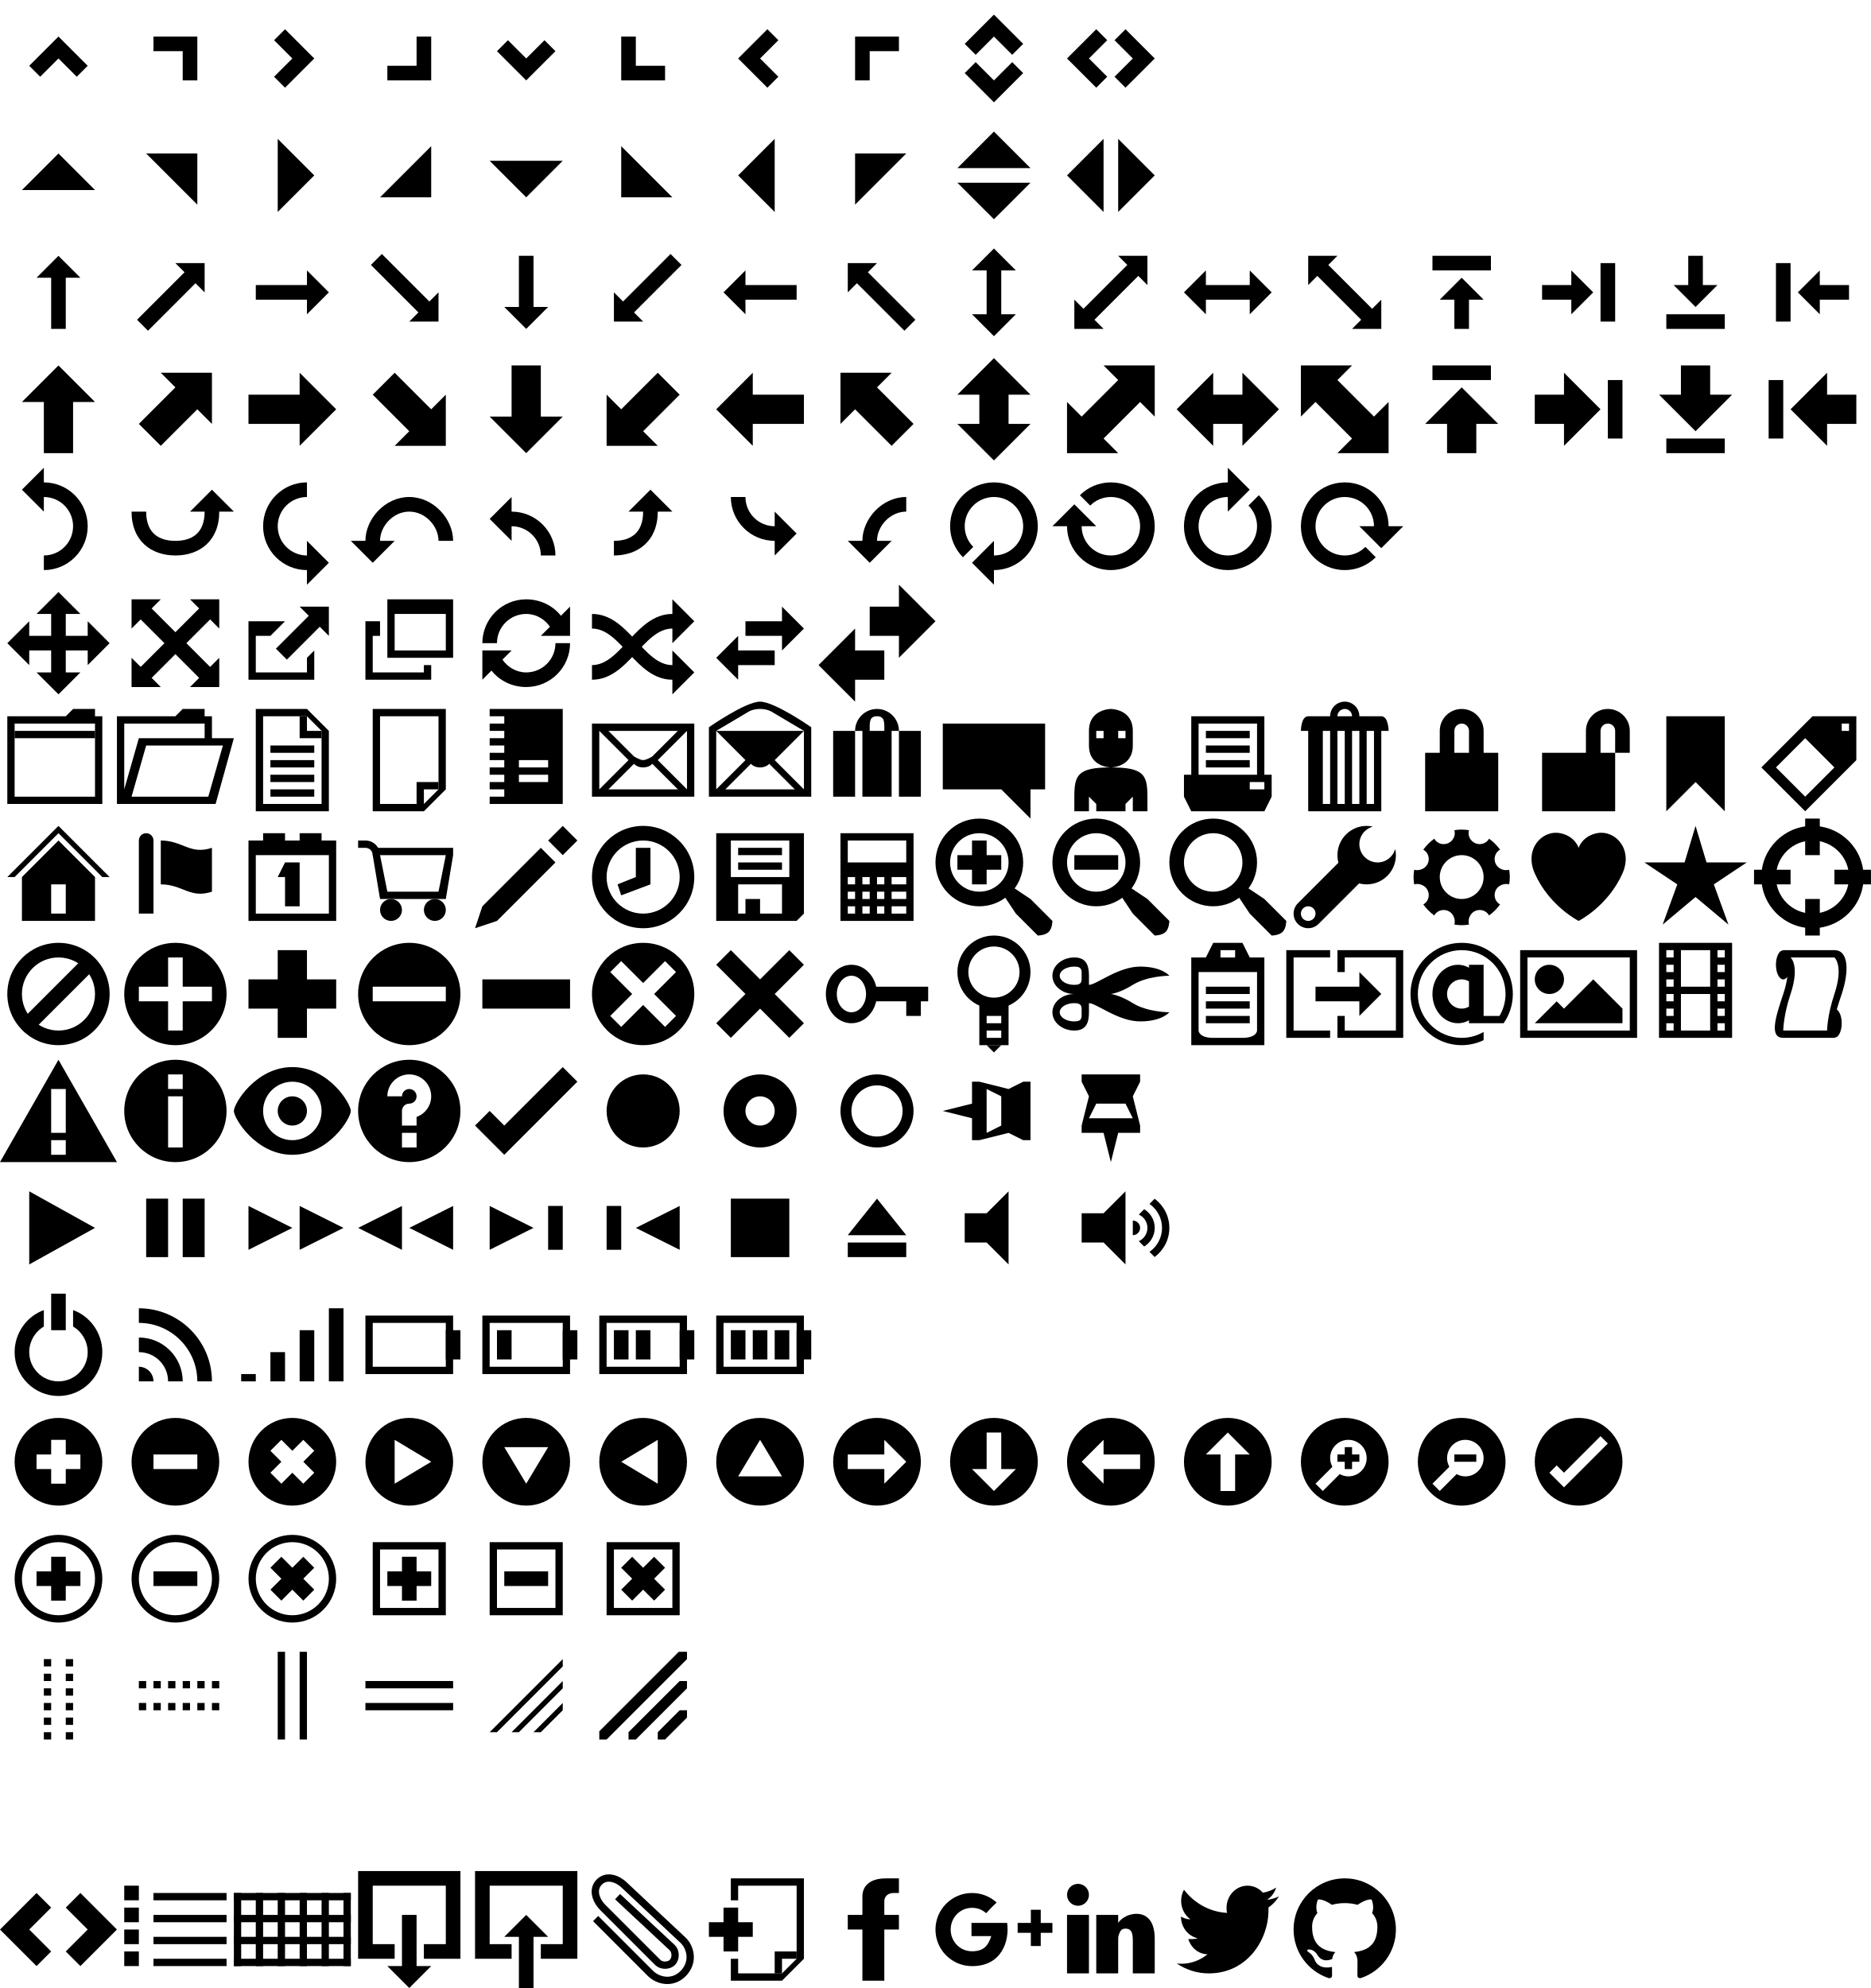
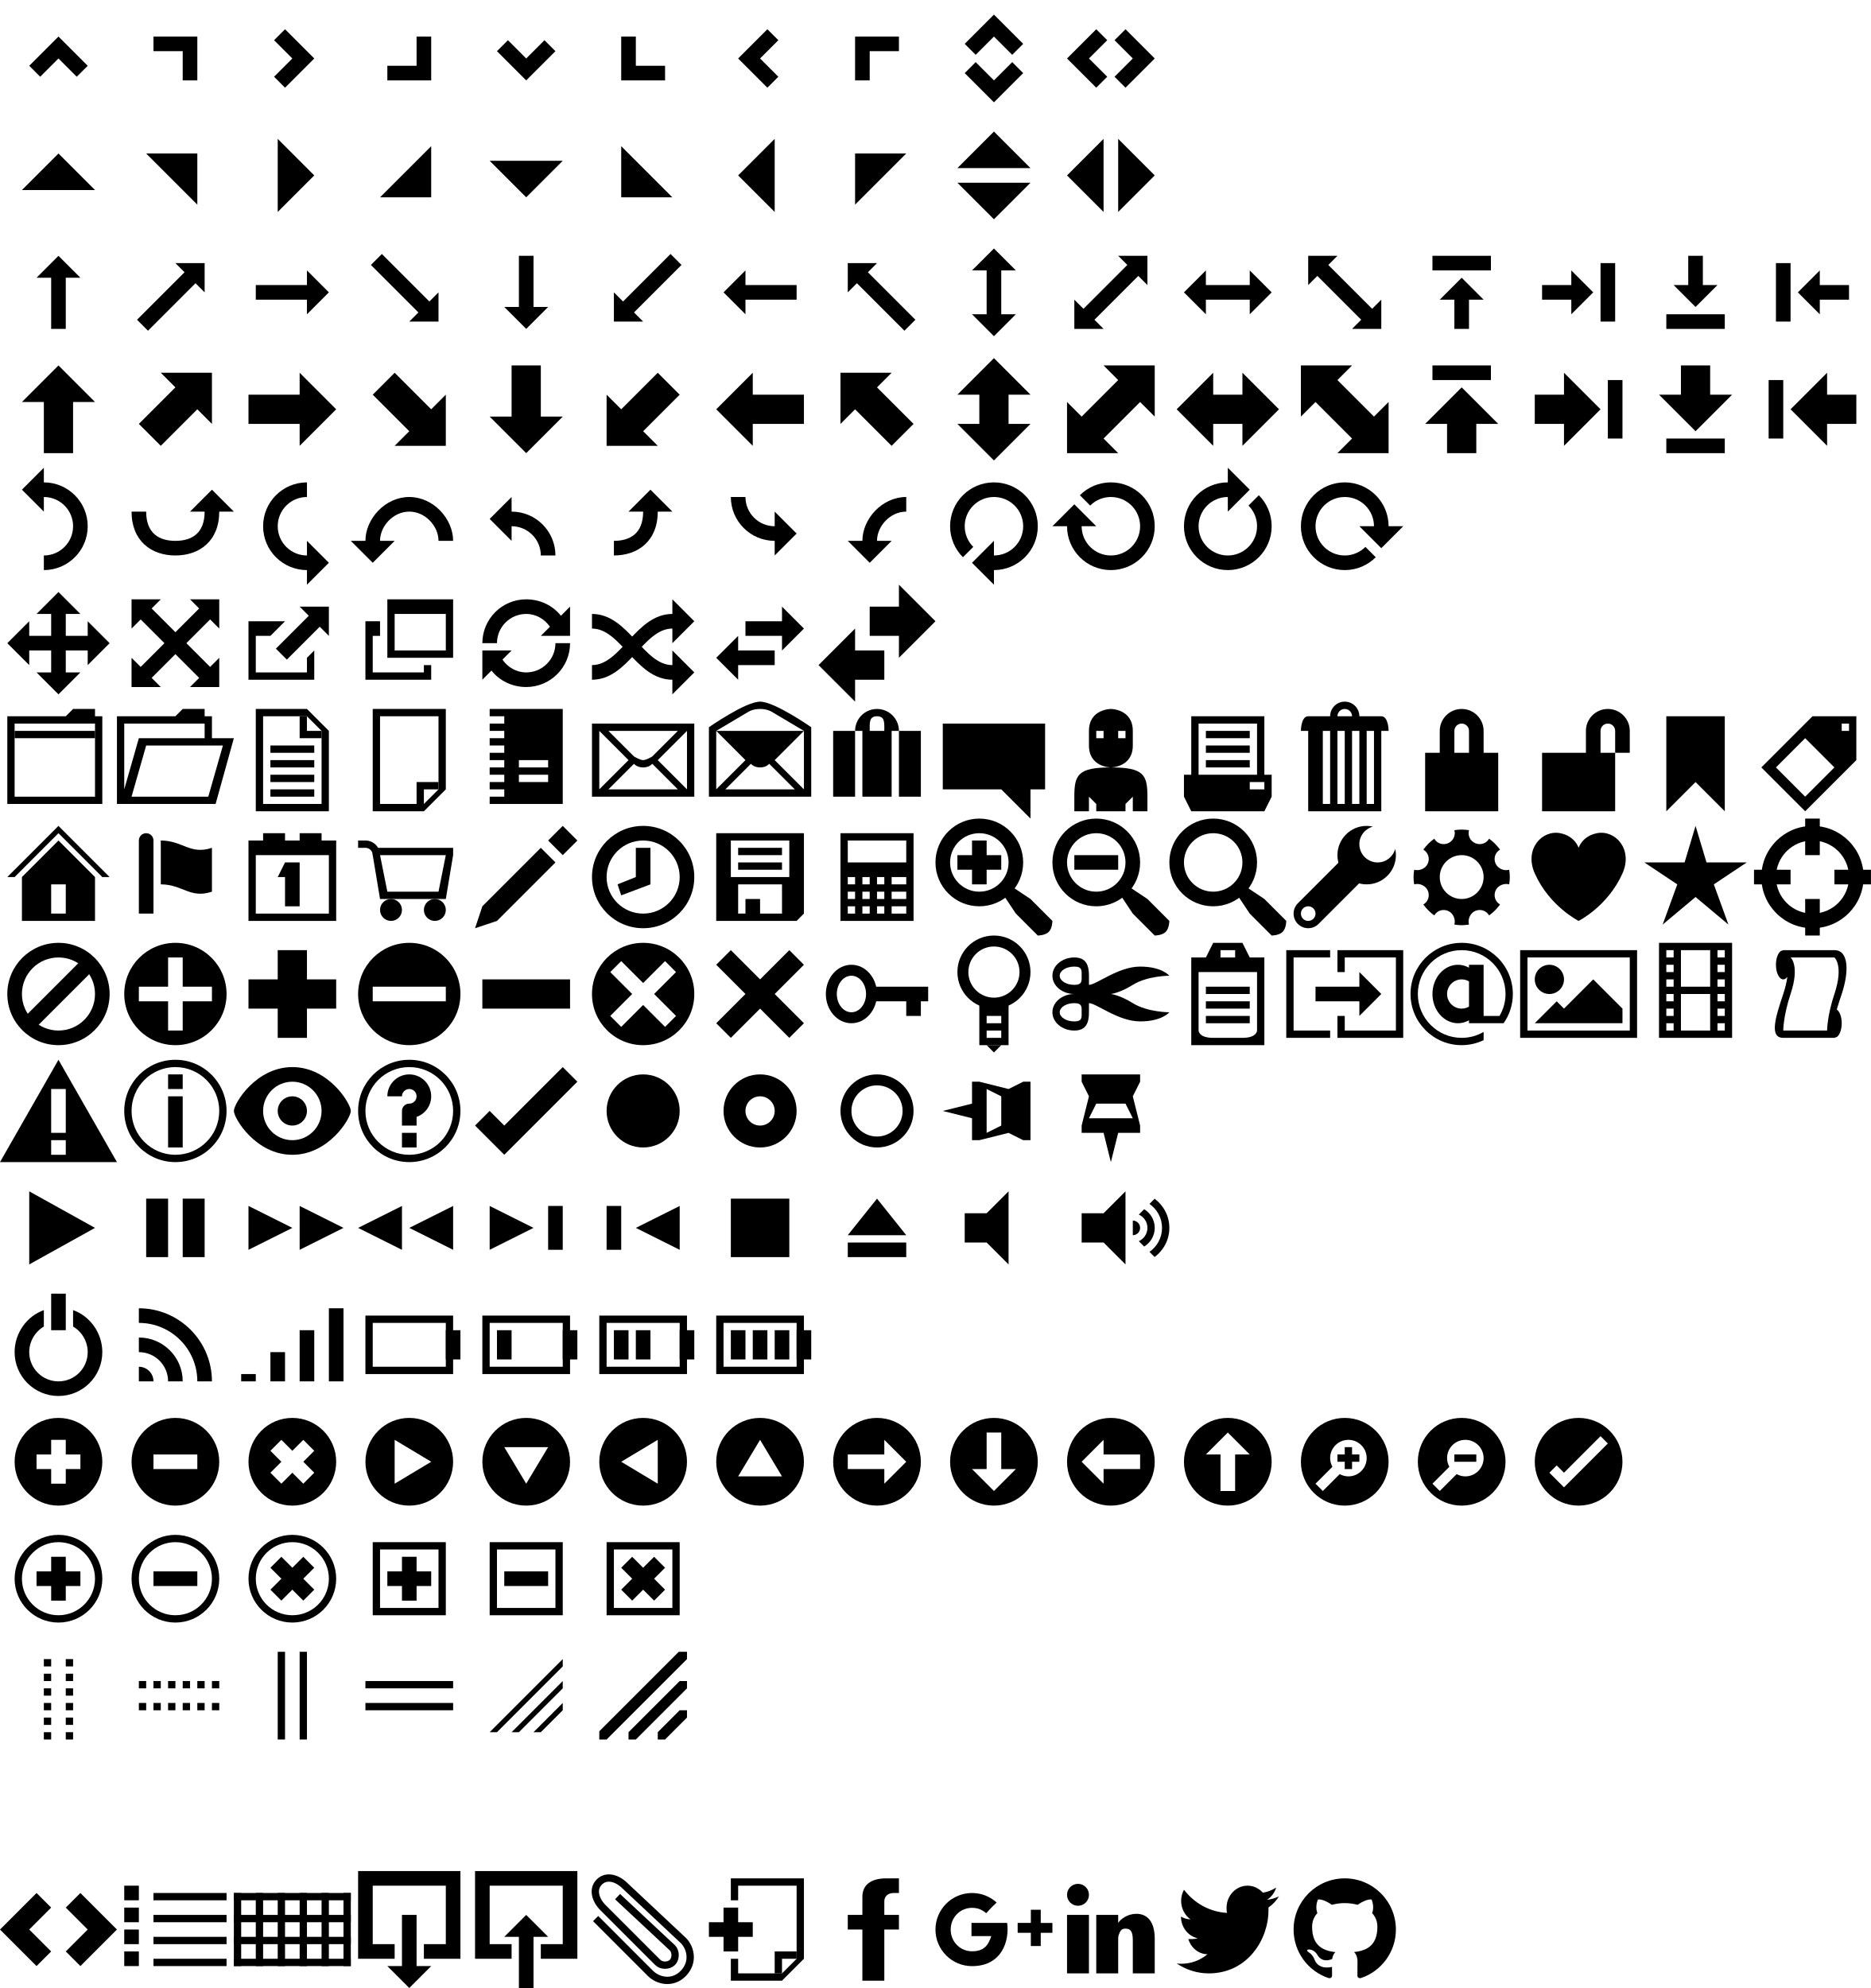
<svg xmlns="http://www.w3.org/2000/svg" width="256" height="272" viewBox="0 0 256 272">
  <g id="carat-1-n">
    <path d="M12 9L8 5 4 9l1.5 1.5L8 8l2.5 2.5z" />
  </g>
  <g id="carat-1-ne">
    <path d="M21 5v2h4v4h2V5z" />
  </g>
  <g id="carat-1-e">
    <path d="M39 12l4-4-4-4-1.5 1.5L40 8l-2.5 2.5z" />
  </g>
  <g id="carat-1-se">
    <path d="M57 5v4h-4v2h6V5z" />
  </g>
  <g id="carat-1-s">
    <path d="M68 7l4 4 4-4-1.5-1.5L72 8l-2.5-2.5z" />
  </g>
  <g id="carat-1-sw">
    <path d="M87 9V5h-2v6h6V9z" />
  </g>
  <g id="carat-1-w">
    <path d="M105 4l-4 4 4 4 1.5-1.5L104 8l2.5-2.5z" />
  </g>
  <g id="carat-1-nw">
    <path d="M123 5h-6v6h2V7h4z" />
  </g>
  <g id="carat-2-n-s">
    <path d="M132 10l4 4 4-4-1.5-1.5L136 11l-2.5-2.5zM140 6l-4-4-4 4 1.5 1.5L136 5l2.5 2.5z" />
  </g>
  <g id="carat-2-e-w">
    <path d="M154 12l4-4-4-4-1.5 1.5L155 8l-2.5 2.5zM150 4l-4 4 4 4 1.5-1.5L149 8l2.5-2.5z" />
  </g>
  <g id="triangle-1-n">
    <path d="M13 26l-5-5-5 5z" />
  </g>
  <g id="triangle-1-ne">
    <path d="M27 28v-7h-7z" />
  </g>
  <g id="triangle-1-e">
    <path d="M38 29l5-5-5-5z" />
  </g>
  <g id="triangle-1-se">
    <path d="M52 27h7v-7z" />
  </g>
  <g id="triangle-1-s">
    <path d="M67 22l5 5 5-5z" />
  </g>
  <g id="triangle-1-sw">
    <path d="M85 20v7h7z" />
  </g>
  <g id="triangle-1-w">
    <path d="M106 19l-5 5 5 5z" />
  </g>
  <g id="triangle-1-nw">
    <path d="M124 21h-7v7z" />
  </g>
  <g id="triangle-2-n-s">
    <path d="M131 25l5 5 5-5zM141 23l-5-5-5 5z" />
  </g>
  <g id="triangle-2-e-w">
    <path d="M153 29l5-5-5-5zM151 19l-5 5 5 5z" />
  </g>
  <g id="arrow-1-n">
    <path d="M8 35l-3 3h2v7h2v-7h2z" />
  </g>
  <g id="arrow-1-ne">
    <path d="M28 36h-4l1.25 1.25-6.5 6.5 1.5 1.5 6.5-6.5L28 40z" />
  </g>
  <g id="arrow-1-e">
    <path d="M45 40l-3-3v2h-7v2h7v2z" />
  </g>
  <g id="arrow-1-se">
    <path d="M60 44v-4l-1.25 1.25-6.5-6.5-1.5 1.5 6.5 6.5L56 44z" />
  </g>
  <g id="arrow-1-s">
    <path d="M72 45l3-3h-2v-7h-2v7h-2z" />
  </g>
  <g id="arrow-1-sw">
    <path d="M84 44h4l-1.25-1.25 6.5-6.5-1.5-1.5-6.5 6.5L84 40z" />
  </g>
  <g id="arrow-1-w">
    <path d="M99 40l3 3v-2h7v-2h-7v-2z" />
  </g>
  <g id="arrow-1-nw">
    <path d="M116 36v4l1.25-1.25 6.5 6.5 1.5-1.5-6.5-6.5L120 36z" />
  </g>
  <g id="arrow-2-n-s">
    <path d="M137 37h2l-3-3-3 3h2v6h-2l3 3 3-3h-2z" />
  </g>
  <g id="arrow-2-ne-sw">
    <path d="M153 35l1.25 1.25-6 6L147 41v4h4l-1.25-1.25 6-6L157 39v-4z" />
  </g>
  <g id="arrow-2-e-w">
    <path d="M165 39v-2l-3 3 3 3v-2h6v2l3-3-3-3v2z" />
  </g>
  <g id="arrow-2-se-nw">
    <path d="M187.75 42.25l-6-6L183 35h-4v4l1.25-1.25 6 6L185 45h4v-4z" />
  </g>
  <g id="arrowstop-1-n">
    <path d="M196 35h8v2h-8zM200 38l-3 3h2v4h2v-4h2z" />
  </g>
  <g id="arrowstop-1-e">
    <path d="M219 36h2v8h-2zM218 40l-3-3v2h-4v2h4v2z" />
  </g>
  <g id="arrowstop-1-s">
    <path d="M228 43h8v2h-8zM232 42l3-3h-2v-4h-2v4h-2z" />
  </g>
  <g id="arrowstop-1-w">
    <path d="M243 36h2v8h-2zM246 40l3 3v-2h4v-2h-4v-2z" />
  </g>
  <g id="arrowthick-1-n">
    <path d="M8 50l-5 5h3v7h4v-7h3z" />
  </g>
  <g id="arrowthick-1-ne">
    <path d="M29 51h-7l2 2-5 5 3 3 5-5 2 2z" />
  </g>
  <g id="arrowthick-1-e">
    <path d="M46 56l-5-5v3h-7v4h7v3z" />
  </g>
  <g id="arrowthick-1-se">
    <path d="M61 61v-7l-2 2-5-5-3 3 5 5-2 2z" />
  </g>
  <g id="arrowthick-1-s">
    <path d="M72 62l5-5h-3v-7h-4v7h-3z" />
  </g>
  <g id="arrowthick-1-sw">
    <path d="M83 61v-7l2 2 5-5 3 3-5 5 2 2z" />
  </g>
  <g id="arrowthick-1-w">
    <path d="M98 56l5 5v-3h7v-4h-7v-3z" />
  </g>
  <g id="arrowthick-1-nw">
    <path d="M115 51v7l2-2 5 5 3-3-5-5 2-2z" />
  </g>
  <g id="arrowthick-2-n-s">
    <path d="M138 54h3l-5-5-5 5h3v4h-3l5 5 5-5h-3z" />
  </g>
  <g id="arrowthick-2-ne-sw">
    <path d="M151 50l2 2-5 5-2-2v7h7l-2-2 5-5 2 2v-7z" />
  </g>
  <g id="arrowthick-2-e-w">
    <path d="M166 54v-3l-5 5 5 5v-3h4v3l5-5-5-5v3z" />
  </g>
  <g id="arrowthick-2-se-nw">
    <path d="M178 57l2-2 5 5-2 2h7v-7l-2 2-5-5 2-2h-7z" />
  </g>
  <g id="arrowthickstop-1-n">
    <path d="M196 50h8v2h-8zM200 53l-5 5h3v4h4v-4h3z" />
  </g>
  <g id="arrowthickstop-1-e">
    <path d="M220 52h2v8h-2zM219 56l-5-5v3h-4v4h4v3z" />
  </g>
  <g id="arrowthickstop-1-s">
    <path d="M228 60h8v2h-8zM232 59l5-5h-3v-4h-4v4h-3z" />
  </g>
  <g id="arrowthickstop-1-w">
    <path d="M242 52h2v8h-2zM245 56l5 5v-3h4v-4h-4v-3z" />
  </g>
  <g id="arrowreturnthick-1-w">
    <path d="M6 76c2.21 0 4-1.79 4-4s-1.79-4-4-4v2l-3-3 3-3v2c3.313 0 6 2.687 6 6s-2.687 6-6 6v-2z" />
  </g>
  <g id="arrowreturnthick-1-n">
    <path d="M20 70c0 3 1.79 4 4 4s4-1 4-4h-2l3-3 3 3h-2c0 4-2.687 6-6 6s-6-2-6-6h2z" />
  </g>
  <g id="arrowreturnthick-1-e">
    <path d="M42 68c-2.21 0-4 1.79-4 4s1.79 4 4 4v-2l3 3-3 3v-2c-3.313 0-6-2.687-6-6s2.687-6 6-6v2z" />
  </g>
  <g id="arrowreturnthick-1-s">
    <path d="M60 74c0-2-1.79-4-4-4s-4 2-4 4h2l-3 3-3-3h2c0-3 2.687-6 6-6s6 3 6 6h-2z" />
  </g>
  <g id="arrowreturn-1-w">
    <path d="M74 76c0-2.21-1.79-4-4-4v2l-3-3 3-3v2c3.313 0 6 2.687 6 6h-2z" />
  </g>
  <g id="arrowreturn-1-n">
    <path d="M84 74c2.21 0 4-1 4-4h-2l3-3 3 3h-2c0 4-2.687 6-6 6v-2z" />
  </g>
  <g id="arrowreturn-1-e">
    <path d="M102 68c0 2.21 1.79 4 4 4v-2l3 3-3 3v-2c-3.313 0-6-2.687-6-6h2z" />
  </g>
  <g id="arrowreturn-1-s">
    <path d="M124 70c-2.21 0-4 2-4 4h2l-3 3-3-3h2c0-3 2.687-6 6-6v2z" />
  </g>
  <g id="arrowrefresh-1-w">
    <path d="M131.758 76.242l1.414-1.414C132.447 74.104 132 73.104 132 72c0-2.21 1.79-4 4-4s4 1.79 4 4-1.79 4-4 4v-2l-3 3 3 3v-2c3.313 0 6-2.687 6-6s-2.687-6-6-6-6 2.687-6 6c0 1.656.672 3.156 1.758 4.242z" />
  </g>
  <g id="arrowrefresh-1-n">
    <path d="M147.758 67.758l1.414 1.414C149.896 68.447 150.896 68 152 68c2.21 0 4 1.79 4 4s-1.79 4-4 4-4-1.79-4-4h2l-3-3-3 3h2c0 3.313 2.687 6 6 6s6-2.687 6-6-2.687-6-6-6c-1.656 0-3.156.672-4.242 1.758z" />
  </g>
  <g id="arrowrefresh-1-e">
    <path d="M172.242 67.758l-1.414 1.414c.725.724 1.172 1.724 1.172 2.828 0 2.21-1.79 4-4 4s-4-1.79-4-4 1.79-4 4-4v2l3-3-3-3v2c-3.313 0-6 2.687-6 6s2.687 6 6 6 6-2.687 6-6c0-1.656-.672-3.156-1.758-4.242z" />
  </g>
  <g id="arrowrefresh-1-s">
    <path d="M188.242 76.242l-1.414-1.414C186.104 75.553 185.104 76 184 76c-2.21 0-4-1.79-4-4s1.79-4 4-4 4 1.79 4 4h-2l3 3 3-3h-2c0-3.313-2.687-6-6-6s-6 2.687-6 6 2.687 6 6 6c1.656 0 3.156-.672 4.242-1.758z" />
  </g>
  <g id="arrow-4">
    <path d="M4 87v-2l-3 3 3 3v-2h8v2l3-3-3-3v2z" />
    <path d="M9 84h2l-3-3-3 3h2v8H5l3 3 3-3H9z" />
  </g>
  <g id="arrow-4-diag">
    <path d="M28.75 91.25l-8-8L22 82h-4v4l1.25-1.25 8 8L26 94h4v-4z" />
    <path d="M26 82l1.25 1.25-8 8L18 90v4h4l-1.25-1.25 8-8L30 86v-4z" />
  </g>
  <g id="extlink">
    <path d="M42 92h-7v-5h2l2-2h-5v8h9v-4l-1 1z" />
    <path d="M45 83h-4l1.25 1.25-4.5 4.5 1.5 1.5 4.5-4.5L45 87z" />
  </g>
  <g id="newwin">
    <path d="M62 90h-9v-8h9v8zm-1-6h-7v5h7v-5z" />
    <path d="M58 92h-7v-5h1v-2h-2v8h9v-2h-1z" />
  </g>
  <g id="refresh">
    <path d="M76.75 84.25C75.65 82.857 73.912 82 72 82c-3.313 0-6 2.687-6 6h2c0-2.21 1.79-4 4-4 1.36 0 2.527.713 3.25 1.75L74 87h4v-4l-1.25 1.25zM76 88c0 2.21-1.79 4-4 4-1.36 0-2.527-.713-3.25-1.75L70 89h-4v4l1.25-1.25C68.35 93.143 70.088 94 72 94c3.313 0 6-2.687 6-6h-2z" />
  </g>
  <g id="shuffle">
    <path d="M95 85l-3-3v2c-5 0-7 7-11 7v2c5 0 7-7 11-7v2l3-3z" />
    <path d="M95 92l-3-3v2c-4 0-6-7-11-7v2c4 0 6 7 11 7v2l3-3z" />
  </g>
  <g id="transfer-e-w">
    <path d="M98 90l3 3v-2h5v-2h-5v-2zM110 86l-3-3v2h-5v2h5v2z" />
  </g>
  <g id="transferthick-e-w">
    <path d="M112 91l5 5v-3h4v-4h-4v-3zM128 85l-5-5v3h-4v4h4v3z" />
  </g>
  <g id="folder-collapsed">
    <path d="M14 98h-1v-1h-3l-1 1H1v12h13V98zM2 99h11v10H2V99z" />
    <path d="M2 100h11v1H2z" />
  </g>
  <g id="folder-open">
    <path d="M29 101v-3h-1v-1h-3l-1 1h-8v12h13.5l2.5-9h-3zm-12-2h11v2h-9l-2 7v-9zm11.5 10H18l2-7h10.5l-2 7z" />
  </g>
  <g id="document">
    <path d="M37 108h6v1h-6zM37 106h6v1h-6zM37 104h6v1h-6zM37 102h6v1h-6zM42 100v-2h-1v3h3v-1z" />
    <path d="M45 100v11H35V97h7l3 3zm-3-2h-6v12h8v-10l-2-2z" />
  </g>
  <g id="document-b">
    <path d="M58 111h-7V97h10v11l-3 3zm2-3V98h-8v12h6l2-2z" />
    <path d="M58 108v2h-1v-3h3v1z" />
  </g>
  <g id="note">
    <path d="M77 97v13H67v-1h2v-1h-2v-1h2v-1h-2v-1h2v-1h-2v-1h2v-1h-2v-1h2v-1h-2v-1h2v-1h-2v-1h10zm-2 9h-4v1h4v-1zm0-2h-4v1h4v-1z" />
  </g>
  <g id="mail-closed">
    <path d="M81 99h14v10H81V99zm7 6c-.875 0-1.25-.5-1.25-.5l-3.5 3.5h9.5l-3.5-3.5s-.375.5-1.25.5zm-6 3l4-4-4-4v8zm12 0v-8l-4 4 4 4zm-4.75-4.5l3.5-3.5h-9.5l3.5 3.5s.812.5 1.25.5 1.25-.5 1.25-.5z" />
  </g>
  <g id="mail-open">
    <path d="M111 99.5v9.5H97v-9.5s5-3.5 7-3.5 7 3.5 7 3.5zm-7 5.5c-.875 0-1.25-.5-1.25-.5l-3.5 3.5h9.5l-3.5-3.5s-.375.5-1.25.5zm-2-1l-4-4v8l4-4zm4 0l4 4v-8l-4 4zm-2-7c-1 0-1.578.375-1.578.375L98 100h12l-4.422-2.625S105 97 104 97z" />
  </g>
  <g id="suitcase">
    <path d="M114 100h3v9h-3zM118 100h4v9h-4zM123 100h3v9h-3zM119 100c0-1.104-.104-2 1-2s1 .896 1 2h2c0-1.657-1.343-3-3-3s-3 1.343-3 3h2z" />
  </g>
  <g id="comment">
    <path d="M143 99h-14v9h8l4 4v-4h2z" />
  </g>
  <g id="person">
    <path d="M149 102v-2c0-3 3-3 3-3s3 0 3 3v2c0 3-3 3-3 3s-3 0-3-3zm2-2h-1v1h1v-1zm3 0h-1v1h1v-1zM155 109v2h2v-2c0-3-.5-4-5-4s-5 1-5 4v2h2v-2l1 1v1h4v-1l1-1z" />
  </g>
  <g id="print">
    <path d="M174 106v3l-1 2h-10l-1-2v-3h1v-8h10v8h1zm-1 1h-2v1h2v-1zm-1-8h-8v7h8v-7z" />
    <path d="M165 100h6v1h-6zM165 102h6v1h-6zM165 104h6v1h-6z" />
  </g>
  <g id="trash">
    <path d="M188 100v10h-1v-10h-1v10h-1v-10h-1v10h-1v-10h-1v10h-1v-10h-2v11h10v-11zM189 98h-3c0-1.104-.896-2-2-2s-2 .896-2 2h-3c-1 0-1 2-1 2h12s0-2-1-2zm-5-1c.553 0 1 .447 1 1h-2c0-.553.447-1 1-1z" />
  </g>
  <g id="locked">
    <path d="M195 103h10v8h-10zM203 100c0-1.657-1.343-3-3-3s-3 1.343-3 3v3h2v-3c0-.553.447-1 1-1s1 .447 1 1v3h2v-3z" />
  </g>
  <g id="unlocked">
    <path d="M211 103h10v8h-10zM223 100c0-1.657-1.343-3-3-3s-3 1.343-3 3v3h2v-3c0-.553.447-1 1-1s1 .447 1 1v3h2v-3z" />
  </g>
  <g id="bookmark">
    <path d="M236 111l-4-4-4 4V98h8z" />
  </g>
  <g id="tag">
    <path d="M247 111l-6-6 7-7h6v6l-7 7zm5-11h1v-1h-1v1zm-9 5l4 4 4-4-4-4-4 4z" />
  </g>
  <g id="home">
    <path d="M13 126H3v-6l5-5 5 5v6zm-4-5H7v4h2v-4z" />
    <path d="M8 114l-6 6H1l7-7 7 7h-1z" />
  </g>
  <g id="flag">
    <path d="M29 122v-6c-3 1-4-1-7-1v6c3 0 4 2 7 1zM20 114c-.552 0-1 .447-1 1v10h2v-10c0-.553-.448-1-1-1z" />
  </g>
  <g id="calendar">
    <path d="M36 114h3v1h-3zM41 114h3v1h-3zM46 126H34v-11h12v11zm-11-1h10v-8H35v8z" />
    <path d="M39 118l-1 2h1v4h2v-6z" />
  </g>
  <g id="cart">
    <circle cx="53.5" cy="124.5" r="1.5" />
    <circle cx="59.5" cy="124.5" r="1.5" />
    <path d="M50 115h-1v1h1c.553 0 1 .447 1 1h1c0-1.104-.896-2-2-2z" />
    <path d="M61 123h-9l-1-6v-1h11v1l-1 6zm-9-6l1 5h7l1-5h-9z" />
  </g>
  <g id="pencil">
    <path d="M68 126l-3 1 1-3 8-8 2 2zM75 115l2-2 2 2-2 2z" />
  </g>
  <g id="clock">
    <path d="M87 120v-4h2v5l-4 1.5-.5-1.5z" />
    <path d="M81 120c0-3.866 3.134-7 7-7s7 3.134 7 7-3.134 7-7 7-7-3.134-7-7zm7 5c2.762 0 5-2.238 5-5s-2.238-5-5-5-5 2.238-5 5 2.238 5 5 5z" />
  </g>
  <g id="disk">
    <path d="M110 125l-1 1H98v-12h12v11zm-9-4v4h1v-2h2v2h3v-4h-6zm7-6h-8v5h8v-5z" />
    <path d="M101 116h6v1h-6zM101 118h6v1h-6z" />
  </g>
  <g id="calculator">
    <path d="M125 126h-10v-12h10v12zm-1-11h-8v3h8v-3zm-7 5h-1v1h1v-1zm0 2h-1v1h1v-1zm0 2h-1v1h1v-1zm2-4h-1v1h1v-1zm0 2h-1v1h1v-1zm0 2h-1v1h1v-1zm2-4h-1v1h1v-1zm0 2h-1v1h1v-1zm0 2h-1v1h1v-1zm3-4h-2v1h2v-1zm0 2h-2v1h2v-1zm0 2h-2v1h2v-1z" />
  </g>
  <g id="zoomin">
    <path d="M128 118c0-3.313 2.686-6 6-6 3.312 0 6 2.687 6 6s-2.688 6-6 6c-3.314 0-6-2.687-6-6zm6 4c2.21 0 4-1.79 4-4s-1.79-4-4-4-4 1.79-4 4 1.79 4 4 4z" />
    <path d="M137 122l1-1 3 2 3 3s0 1-.5 1.5-1.5.5-1.5.5l-3-3-2-3zM131 117h6v2h-6z" />
    <path d="M133 115h2v6h-2z" />
  </g>
  <g id="zoomout">
    <path d="M144 118c0-3.313 2.686-6 6-6 3.312 0 6 2.687 6 6s-2.688 6-6 6c-3.314 0-6-2.687-6-6zm6 4c2.21 0 4-1.79 4-4s-1.79-4-4-4-4 1.79-4 4 1.79 4 4 4z" />
    <path d="M153 122l1-1 3 2 3 3s0 1-.5 1.5-1.5.5-1.5.5l-3-3-2-3zM147 117h6v2h-6z" />
  </g>
  <g id="search">
    <path d="M160 118c0-3.313 2.686-6 6-6 3.312 0 6 2.687 6 6s-2.688 6-6 6c-3.314 0-6-2.687-6-6zm6 4c2.21 0 4-1.79 4-4s-1.79-4-4-4-4 1.79-4 4 1.79 4 4 4z" />
    <path d="M169 122l1-1 3 2 3 3s0 1-.5 1.5-1.5.5-1.5.5l-3-3-2-3z" />
  </g>
  <g id="wrench">
    <path d="M188.5 118c-1.38 0-2.5-1.12-2.5-2.5 0-1.155.787-2.117 1.852-2.404-.274-.06-.56-.096-.852-.096-2.21 0-4 1.79-4 4s1.79 4 4 4 4-1.79 4-4c0-.293-.036-.577-.096-.852-.287 1.065-1.25 1.852-2.404 1.852z" />
    <path d="M186.414 120.414l-6 6c-.78.78-2.048.78-2.828 0-.78-.78-.78-2.048 0-2.828l6-6 2.828 2.828zM179 126c.553 0 1-.447 1-1s-.447-1-1-1-1 .447-1 1 .447 1 1 1z" />
  </g>
  <g id="gear">
    <path d="M206.5 119c.115.707.113 1.313 0 2-.72-.202-1.58.165-1.875.875-.293.71-.027 1.51.625 1.875-.405.565-.918 1.083-1.5 1.5-.366-.653-1.166-.92-1.875-.625-.71.294-1.078 1.153-.875 1.875-.707.116-1.312.112-2 0 .203-.722-.165-1.58-.875-1.875-.71-.294-1.508-.028-1.875.625-.564-.405-1.082-.918-1.5-1.5.654-.366.918-1.166.625-1.875-.295-.71-1.152-1.078-1.875-.875-.115-.706-.113-1.313 0-2 .72.203 1.58-.166 1.875-.875s.028-1.508-.625-1.875c.405-.565.918-1.083 1.5-1.5.365.653 1.166.92 1.875.625.71-.294 1.078-1.063.875-1.785.707-.116 1.312-.11 2 0-.203.723.166 1.492.875 1.785.71.293 1.508.028 1.875-.625.564.405 1.082.92 1.5 1.5-.654.366-.92 1.166-.625 1.875.294.71 1.152 1.078 1.875.875zm-6.5 4c1.656 0 3-1.344 3-3 0-1.657-1.344-3-3-3s-3 1.343-3 3c0 1.656 1.344 3 3 3z" />
  </g>
  <g id="heart">
    <path d="M218.5 114c2.5-.5 4.98 2.174 3.5 5.5-2 4.5-6 6.5-6 6.5s-4-2-6-6.5c-1.48-3.326 1-6 3.5-5.5 2.02.404 2.5 2 2.5 2s.48-1.596 2.5-2z" />
  </g>
  <g id="star">
    <path d="M232 113l1.5 5h5.5l-4.5 3 2 5.5-4.5-3.77-4.5 3.77 2-5.5-4.5-3h5.5z" />
  </g>
  <g id="link">
    <path d="M247 112h2v5h-2zM247 123h2v5h-2zM240 119h5v2h-5zM251 119h5v2h-5z" />
    <path d="M241 120c0-3.865 3.134-7 7-7s7 3.135 7 7c0 3.867-3.134 7-7 7s-7-3.133-7-7zm7 5c2.762 0 5-2.238 5-5 0-2.76-2.238-5-5-5s-5 2.24-5 5c0 2.762 2.238 5 5 5z" />
  </g>
  <g id="cancel">
    <path d="M11.5 131l1.5 1.5-8.5 8.5-1.5-1.5z" />
    <path d="M1 136c0-3.866 3.134-7 7-7s7 3.134 7 7-3.134 7-7 7-7-3.134-7-7zm7 5c2.762 0 5-2.238 5-5s-2.238-5-5-5-5 2.238-5 5 2.238 5 5 5z" />
  </g>
  <g id="plus">
    <path d="M17 136c0-3.866 3.134-7 7-7s7 3.134 7 7-3.134 7-7 7-7-3.134-7-7zm12-1h-4v-4h-2v4h-4v2h4v4h2v-4h4v-2z" />
  </g>
  <g id="plusthick">
    <path d="M34 134h12v4H34z" />
    <path d="M38 130h4v12h-4z" />
  </g>
  <g id="minus">
    <path d="M49 136c0-3.866 3.134-7 7-7s7 3.134 7 7-3.134 7-7 7-7-3.134-7-7zm12-1H51v2h10v-2z" />
  </g>
  <g id="minusthick">
    <path d="M66 134h12v4H66z" />
  </g>
  <g id="close">
    <path d="M81 136c0-3.866 3.134-7 7-7s7 3.134 7 7-3.134 7-7 7-7-3.134-7-7zm11.5-3l-1.5-1.5-3 3-3-3-1.5 1.5 3 3-3 3 1.5 1.5 3-3 3 3 1.5-1.5-3-3 3-3z" />
  </g>
  <g id="closethick">
    <path d="M110 132l-2-2-4 4-4-4-2 2 4 4-4 4 2 2 4-4 4 4 2-2-4-4z" />
  </g>
  <g id="key">
    <path d="M119 135h8v2h-8zM124 137h2v2h-2z" />
    <path d="M120 136c0 2.21-1.567 4-3.5 4s-3.5-1.79-3.5-4 1.567-4 3.5-4 3.5 1.79 3.5 4zm-3.5 2.5c1.104 0 2-1.12 2-2.5s-.896-2.5-2-2.5-2 1.12-2 2.5.896 2.5 2 2.5z" />
  </g>
  <g id="lightbulb">
    <path d="M141 133c0 2.762-2.238 5-5 5s-5-2.238-5-5 2.238-5 5-5 5 2.238 5 5zm-5 3.5c1.933 0 3.5-1.567 3.5-3.5s-1.567-3.5-3.5-3.5-3.5 1.567-3.5 3.5 1.567 3.5 3.5 3.5zM136 144l-1-1h2z" />
    <path d="M138 143h-4v-6h4v6zm-1-4h-2v1h2v-1zm0 2h-2v1h2v-1z" />
  </g>
  <g id="scissors">
    <path d="M149 138.5c0 1.38-.343 2.5-2 2.5s-3-1.12-3-2.5 1.343-2.5 3-2.5c-1.657 0-3-1.12-3-2.5s1.343-2.5 3-2.5 2 1.12 2 2.5v1.25c1 0 4-2.5 7-2.5s4 1.25 4 1.25-3 0-5 1.25c-1.79 1.118-3 1.25-3 1.25s1.21.132 3 1.25c2 1.25 5 1.25 5 1.25s-1 1.25-4 1.25-6-2.5-7-2.5v1.25zm-2-3.75c1.104 0 1-.56 1-1.25s.104-1.25-1-1.25-2 .56-2 1.25.896 1.25 2 1.25zm0 5c1.104 0 1-.56 1-1.25s.104-1.25-1-1.25-2 .56-2 1.25.896 1.25 2 1.25z" />
  </g>
  <g id="clipboard">
    <path d="M173 131v12h-10v-12h2l1-2h4l1 2h2zm-3 11c2 0 2-1 2-1v-8h-8v8s0 1 2 1h4zm-1-12h-2v1h2v-1z" />
    <path d="M165 135h6v1h-6zM165 137h6v1h-6zM165 139h6v1h-6z" />
  </g>
  <g id="copy">
    <path d="M184 139v2h7v-10h-7v2h-1v-3h9v12h-9v-3zM182 131v-1h-6v12h6v-1h-5v-10z" />
    <path d="M189 136l-3-3v2h-6v2h6v2z" />
  </g>
  <g id="contact">
    <path d="M201 140v-.4c-.456.25-.96.4-1.5.4-1.934 0-3.5-1.79-3.5-4s1.566-4 3.5-4c.54 0 1.044.15 1.5.4V132h2v7h2.177c.516-.884.823-1.902.823-3 0-3.313-2.687-6-6-6s-6 2.687-6 6 2.687 6 6 6c1.094 0 2.117-.298 3-.81v1.127c-.91.433-1.925.683-3 .683-3.866 0-7-3.134-7-7s3.134-7 7-7 7 3.134 7 7c0 1.488-.468 2.865-1.26 4H201zm0-5.723c-.295-.172-.634-.277-1-.277-1.104 0-2 .896-2 2s.896 2 2 2c.366 0 .705-.105 1-.277v-3.446z" />
  </g>
  <g id="image">
    <path d="M208 142v-12h16v12h-16zm15-11h-14v10h14v-10z" />
    <path d="M210 140l3-3 1 1 4-4 4 4v2z" />
    <circle cx="212" cy="134" r="2" />
  </g>
  <g id="video">
    <path d="M237 142h-10v-13h10v13zm-8-12h-1v1h1v-1zm0 2h-1v1h1v-1zm0 2h-1v1h1v-1zm0 2h-1v1h1v-1zm0 2h-1v1h1v-1zm0 2h-1v1h1v-1zm7 0h-1v1h1v-1zm0-2h-1v1h1v-1zm0-2h-1v1h1v-1zm0-2h-1v1h1v-1zm0-2h-1v1h1v-1zm0-2h-1v1h1v-1zm-2 0h-4v5h4v-5zm0 6h-4v5h4v-5z" />
  </g>
  <g id="script">
    <path d="M244 130h7c2 0 2 3 1 6-.24.72-.48 1.438-.677 2.116.393.27.677 1.007.677 1.884 0 .842-.26 1.56-.63 1.854L251 142h-7c-2 0-1-3 0-6 .27-.805.46-1.606.566-2.354-.16.223-.355.354-.566.354-.553 0-1-.896-1-2 0-.857.27-1.584.65-1.867L244 130zm6 11s0-2 1-5c1.304-3.91 0-5 0-5h-6s1.304 1.09 0 5c-1 3-1 5-1 5h6z" />
  </g>
  <g id="alert">
    <path d="M0 159l8-14 8 14H0zm9-10H7v6h2v-6zm0 7H7v2h2v-2z" />
  </g>
  <g id="info">
-     <path d="M17 152c0-3.866 3.134-7 7-7s7 3.134 7 7-3.134 7-7 7-7-3.134-7-7zm8-2h-2v7h2v-7zm0-3h-2v2h2v-2z" />
+     <path d="M23 150h2v7h-2zM23 147h2v2h-2z" />
+     <path d="M24 145c-3.866 0-7 3.134-7 7s3.134 7 7 7 7-3.134 7-7-3.134-7-7-7zm0 13c-3.314 0-6-2.686-6-6s2.686-6 6-6 6 2.686 6 6-2.686 6-6 6z" />
  </g>
  <g id="notice">
    <path d="M32 152c0-1 3-6 8-6s8 5 8 6-3 6-8 6-8-5-8-6zm8 4c2.21 0 4-1.79 4-4s-1.79-4-4-4-4 1.79-4 4 1.79 4 4 4z" />
    <circle cx="40" cy="152" r="2" />
  </g>
  <g id="help">
-     <path d="M63 152c0 3.866-3.134 7-7 7s-7-3.134-7-7 3.134-7 7-7 7 3.134 7 7zm-8 5h2v-2h-2v2zm4-7c0-1.657-1.343-3-3-3s-3 1.343-3 3h2c0-.553.447-1 1-1s1 .447 1 1-.447 1-1 1-1 .447-1 1v2h2v-1.184c1.163-.413 2-1.51 2-2.816z" />
+     <path d="M55 155h2v2h-2zM59 150c0-1.657-1.343-3-3-3s-3 1.343-3 3h2c0-.553.447-1 1-1s1 .447 1 1-.447 1-1 1-1 .447-1 1v2h2v-1.184c1.163-.413 2-1.51 2-2.816z" />
+     <path d="M56 145c-3.866 0-7 3.134-7 7s3.134 7 7 7 7-3.134 7-7-3.134-7-7-7zm0 13c-3.314 0-6-2.686-6-6s2.686-6 6-6 6 2.686 6 6-2.686 6-6 6z" />
  </g>
  <g id="check">
    <path d="M77 146l-8 8-2-2-2 2 4 4 10-10z" />
  </g>
  <g id="bullet">
    <circle cx="88" cy="152" r="5" />
  </g>
  <g id="radio-on">
    <path d="M109 152c0 2.762-2.238 5-5 5s-5-2.238-5-5 2.238-5 5-5 5 2.238 5 5zm-5 2c1.104 0 2-.896 2-2s-.896-2-2-2-2 .896-2 2 .896 2 2 2z" />
  </g>
  <g id="radio-off">
    <path d="M125 152c0 2.762-2.238 5-5 5s-5-2.238-5-5 2.238-5 5-5 5 2.238 5 5zm-5 3.5c1.933 0 3.5-1.567 3.5-3.5s-1.567-3.5-3.5-3.5-3.5 1.567-3.5 3.5 1.567 3.5 3.5 3.5z" />
  </g>
  <g id="pin-w">
    <path d="M129 152l4-1v2zM133 156v-8h1l4 1 2-1h1v8h-1l-2-1-4 1h-1zm2-1l2-1v-4l-2-1v6z" />
  </g>
  <g id="pin-s">
    <path d="M152 159l-1-4h2zM156 155h-8v-1l1-4-1-2v-1h8v1l-1 2 1 4v1zm-1-2l-1-2h-4l-1 2h6z" />
  </g>
  <g id="play">
    <path d="M4 173v-10l9 5z" />
  </g>
  <g id="pause">
    <path d="M20 164h3v8h-3zM25 164h3v8h-3z" />
  </g>
  <g id="seek-next">
    <path d="M34 171v-6l6 3zM41 171v-6l6 3z" />
  </g>
  <g id="seek-prev">
    <path d="M62 171v-6l-6 3zM55 171v-6l-6 3z" />
  </g>
  <g id="seek-end">
    <path d="M67 171v-6l6 3zM75 165h2v6h-2z" />
  </g>
  <g id="seek-start">
    <path d="M93 171v-6l-6 3zM83 165h2v6h-2z" />
  </g>
  <g id="stop">
    <path d="M100 164h8v8h-8z" />
  </g>
  <g id="eject">
    <path d="M116 170h8v2h-8zM124 169h-8l4-5z" />
  </g>
  <g id="volume-off">
    <path d="M135 166h-3v4h3l3 3v-10z" />
  </g>
  <g id="volume-on">
    <path d="M155 169c.553 0 1-.447 1-1s-.447-1-1-1v2z" />
    <path d="M156.555 165.445l-.734.734c.695.312 1.18 1.008 1.18 1.82s-.484 1.506-1.18 1.82l.735.733c.863-.527 1.445-1.47 1.445-2.555s-.582-2.025-1.445-2.553z" />
    <path d="M157.987 164.013l-.707.707c1.038.723 1.72 1.92 1.72 3.28s-.682 2.558-1.72 3.28l.707.707c1.216-.912 2.013-2.35 2.013-3.987s-.797-3.075-2.013-3.987zM151 166h-3v4h3l3 3v-10z" />
  </g>
  <g id="power">
    <path d="M7 177h2v5H7z" />
    <path d="M10 179.25v2.25c1.19.693 2 2.023 2 3.5 0 2.21-1.79 4-4 4s-4-1.79-4-4c0-1.477.81-2.807 2-3.5v-2.25c-2.328.824-4 3.14-4 5.75 0 3.313 2.687 6 6 6s6-2.687 6-6c0-2.61-1.672-4.926-4-5.75z" />
  </g>
  <g id="signal-diag">
    <path d="M27 189c0-4.418-3.582-8-8-8v-2c5.522 0 10 4.478 10 10h-2z" />
    <path d="M19 185c2.21 0 4 1.79 4 4h2c0-3.313-2.687-6-6-6v2zM21 189c0-1.104-.896-2-2-2v2h2z" />
  </g>
  <g id="signal">
    <path d="M45 179h2v10h-2zM41 182h2v7h-2zM37 185h2v4h-2zM33 188h2v1h-2z" />
  </g>
  <g id="battery-0">
    <path d="M61 182h2v4h-2z" />
    <path d="M50 180h12v8H50v-8zm1 7h10v-6H51v6z" />
  </g>
  <g id="battery-1">
    <path d="M77 182h2v4h-2zM68 182h2v4h-2z" />
    <path d="M66 180h12v8H66v-8zm1 7h10v-6H67v6z" />
  </g>
  <g id="battery-2">
    <path d="M93 182h2v4h-2zM87 182h2v4h-2zM84 182h2v4h-2z" />
    <path d="M82 180h12v8H82v-8zm1 7h10v-6H83v6z" />
  </g>
  <g id="battery-3">
    <path d="M106 182h2v4h-2zM109 182h2v4h-2zM103 182h2v4h-2zM100 182h2v4h-2z" />
    <path d="M98 180h12v8H98v-8zm1 7h10v-6H99v6z" />
  </g>
  <g id="circle-plus">
    <path d="M2 200c0-3.313 2.687-6 6-6s6 2.687 6 6-2.687 6-6 6-6-2.687-6-6zm9-1H9v-2H7v2H5v2h2v2h2v-2h2v-2z" />
  </g>
  <g id="circle-minus">
    <path d="M18 200c0-3.313 2.687-6 6-6s6 2.687 6 6-2.687 6-6 6-6-2.687-6-6zm9-1h-6v2h6v-2z" />
  </g>
  <g id="circle-close">
    <path d="M34 200c0-3.313 2.687-6 6-6s6 2.687 6 6-2.687 6-6 6-6-2.687-6-6zm9-1.5l-1.5-1.5-1.5 1.5-1.5-1.5-1.5 1.5 1.5 1.5-1.5 1.5 1.5 1.5 1.5-1.5 1.5 1.5 1.5-1.5-1.5-1.5 1.5-1.5z" />
  </g>
  <g id="circle-triangle-e">
    <path d="M50 200c0-3.313 2.687-6 6-6s6 2.687 6 6-2.687 6-6 6-6-2.687-6-6zm4 3l5-3-5-3v6z" />
  </g>
  <g id="circle-triangle-s">
    <path d="M72 194c3.313 0 6 2.687 6 6s-2.687 6-6 6-6-2.687-6-6 2.687-6 6-6zm-3 4l3 5 3-5h-6z" />
  </g>
  <g id="circle-triangle-w">
    <path d="M94 200c0 3.313-2.687 6-6 6s-6-2.687-6-6 2.687-6 6-6 6 2.687 6 6zm-4-3l-5 3 5 3v-6z" />
  </g>
  <g id="circle-triangle-n">
    <path d="M104 206c-3.313 0-6-2.687-6-6s2.687-6 6-6 6 2.687 6 6-2.687 6-6 6zm3-4l-3-5-3 5h6z" />
  </g>
  <g id="circle-arrow-e">
    <path d="M126 200c0 3.313-2.687 6-6 6s-6-2.687-6-6 2.687-6 6-6 6 2.687 6 6zm-2 0l-3-3v2h-5v2h5v2l3-3z" />
  </g>
  <g id="circle-arrow-n">
    <path d="M136 206c-3.313 0-6-2.687-6-6s2.687-6 6-6 6 2.687 6 6-2.687 6-6 6zm0-2l3-3h-2v-5h-2v5h-2l3 3z" />
  </g>
  <g id="circle-arrow-w">
    <path d="M146 200c0-3.313 2.687-6 6-6s6 2.687 6 6-2.687 6-6 6-6-2.687-6-6zm2 0l3 3v-2h5v-2h-5v-2l-3 3z" />
  </g>
  <g id="circle-arrow-s">
    <path d="M168 194c3.313 0 6 2.687 6 6s-2.687 6-6 6-6-2.687-6-6 2.687-6 6-6zm0 2l-3 3h2v5h2v-5h2l-3-3z" />
  </g>
  <g id="circle-zoomin">
    <path d="M178 200c0-3.313 2.687-6 6-6s6 2.687 6 6-2.687 6-6 6-6-2.687-6-6zm6.5-3c-1.38 0-2.5 1.12-2.5 2.5 0 .433.12.833.312 1.188L180 203l1 1 2.312-2.312c.354.193.755.312 1.188.312 1.38 0 2.5-1.12 2.5-2.5s-1.12-2.5-2.5-2.5z" />
    <path d="M183 199h3v1h-3z" />
    <path d="M184 198h1v3h-1z" />
  </g>
  <g id="circle-zoomout">
    <path d="M194 200c0-3.313 2.687-6 6-6s6 2.687 6 6-2.687 6-6 6-6-2.687-6-6zm6.5-3c-1.38 0-2.5 1.12-2.5 2.5 0 .433.12.833.312 1.188L196 203l1 1 2.312-2.312c.354.193.755.312 1.188.312 1.38 0 2.5-1.12 2.5-2.5s-1.12-2.5-2.5-2.5z" />
    <path d="M199 199h3v1h-3z" />
  </g>
  <g id="circle-check">
    <path d="M210 200c0-3.313 2.687-6 6-6s6 2.687 6 6-2.687 6-6 6-6-2.687-6-6zm9-3.5l-5 5-1-1-1 1 2 2 6-6-1-1z" />
  </g>
  <g id="circlesmall-plus">
    <path d="M2 216c0-3.313 2.687-6 6-6s6 2.687 6 6-2.687 6-6 6-6-2.687-6-6zm6 5c2.76 0 5-2.238 5-5s-2.24-5-5-5-5 2.238-5 5 2.24 5 5 5z" />
    <path d="M5 215h6v2H5z" />
    <path d="M7 213h2v6H7z" />
  </g>
  <g id="circlesmall-minus">
    <path d="M21 215h6v2h-6z" />
    <path d="M18 216c0-3.313 2.687-6 6-6s6 2.687 6 6-2.687 6-6 6-6-2.687-6-6zm6 5c2.762 0 5-2.238 5-5s-2.238-5-5-5c-2.76 0-5 2.238-5 5s2.24 5 5 5z" />
  </g>
  <g id="circlesmall-close">
    <path d="M37 214.5l1.5-1.5 4.5 4.5-1.5 1.5z" />
    <path d="M41.5 213l1.5 1.5-4.5 4.5-1.5-1.5z" />
    <path d="M34 216c0-3.313 2.687-6 6-6s6 2.687 6 6-2.687 6-6 6-6-2.687-6-6zm6 5c2.762 0 5-2.238 5-5s-2.238-5-5-5-5 2.238-5 5 2.238 5 5 5z" />
  </g>
  <g id="squaresmall-plus">
    <path d="M61 221H51v-10h10v10zm-1-9h-8v8h8v-8z" />
    <path d="M53 215h6v2h-6z" />
    <path d="M55 213h2v6h-2z" />
  </g>
  <g id="squaresmall-minus">
    <path d="M77 221H67v-10h10v10zm-1-9h-8v8h8v-8z" />
    <path d="M69 215h6v2h-6z" />
  </g>
  <g id="squaresmall-close">
    <path d="M85 214.5l1.5-1.5 4.5 4.5-1.5 1.5z" />
    <path d="M89.5 213l1.5 1.5-4.5 4.5-1.5-1.5z" />
    <path d="M93 221H83v-10h10v10zm-1-9h-8v8h8v-8z" />
  </g>
  <g id="grip-dotted-vertical">
    <path d="M9 237h1v1H9zM6 237h1v1H6zM9 235h1v1H9zM6 235h1v1H6zM9 233h1v1H9zM6 233h1v1H6zM9 231h1v1H9zM6 231h1v1H6zM9 229h1v1H9zM6 229h1v1H6zM9 227h1v1H9zM6 227h1v1H6z" />
  </g>
  <g id="grip-dotted-horizontal">
    <path d="M19 233h1v1h-1zM19 230h1v1h-1zM21 233h1v1h-1zM21 230h1v1h-1zM23 233h1v1h-1zM23 230h1v1h-1zM25 233h1v1h-1zM25 230h1v1h-1zM27 233h1v1h-1zM27 230h1v1h-1zM29 233h1v1h-1zM29 230h1v1h-1z" />
  </g>
  <g id="grip-solid-vertical">
    <path d="M38 226h1v12h-1zM41 226h1v12h-1z" />
  </g>
  <g id="grip-solid-horizontal">
    <path d="M50 233h12v1H50zM50 230h12v1H50z" />
  </g>
  <g id="gripsmall-diagonal-se">
    <path d="M77 234l-3 3h-1l4-4zM77 231l-6 6h-1l7-7zM77 228l-9 9h-1l10-10z" />
  </g>
  <g id="grip-diagonal-se">
    <path d="M94 235l-3 3h-1v-1l3-3h1zM94 231l-7 7h-1v-1l7-7h1zM94 227l-11 11h-1v-1.124L92.875 226H94z" />
  </g>
  <g id="code">
    <path d="M7 261l-2-2-5 5 5 5 2-2-3-3zM9 267l2 2 5-5-5-5-2 2 3 3z" />
  </g>
  <g id="list">
    <path d="M17 258h2v2h-2zM17 261h2v2h-2zM17 264h2v2h-2zM17 267h2v2h-2zM21 259h10v1H21zM21 262h10v1H21zM21 265h10v1H21zM21 268h10v1H21z" />
  </g>
  <g id="grid">
    <path d="M32 259h16v1H32zM32 262h16v1H32zM32 265h16v1H32zM32 268h16v1H32z" />
    <path d="M32 259h1v10h-1zM35 259h1v10h-1zM38 259h1v10h-1zM41 259h1v10h-1zM44 259h1v10h-1zM47 259h1v10h-1z" />
  </g>
  <g id="download">
    <path d="M58 266h3v-8H51v8h3v2h-5v-12h14v12h-5z" />
    <path d="M56 272l3-3h-2v-7h-2v7h-2z" />
  </g>
  <g id="upload">
    <path d="M74 266h3v-8H67v8h3v2h-5v-12h14v12h-5z" />
    <path d="M72 262l-3 3h2v7h2v-7h2z" />
  </g>
  <g id="attach">
    <path fill="none" stroke="#000" stroke-miterlimit="10" d="M81.5 262.5L89 270c1 1 3 1.53 4.5 0 1.482-1.544 1-3.5 0-4.5l-8-7.5c-1-1-2.5-1.5-3.5-.5s-.5 2.5.5 3.5l7.5 7.5c.5.5 1.5.5 2 0s.5-1.5 0-2l-7.5-7" />
  </g>
  <g id="new-document">
    <path d="M107 268v2h-1v-3h3v1zM97 263h6v2h-6z" />
    <path d="M99 261h2v6h-2z" />
    <path d="M100 257v3h1v-2h8v10l-2 2h-6v-2h-1v3h7l3-3v-11z" />
  </g>
  <g id="facebook">
    <path d="M118 259.5c0-1.474 1.02-2.5 3.25-2.5H123v2h-.734c-.804 0-1.266.514-1.266 1.12V262h2v2h-2v7h-3v-7h-2v-2h2v-2.5z" />
  </g>
  <g id="googleplus">
    <path d="M139.245 264.45v-1.354h1.805v-1.805h1.354v1.806H144v1.354h-1.597v1.805h-1.354v-1.805h-1.805zM137.807 263.096h-4.88v1.805h2.708c-.424 1.285-1.01 2.075-2.633 2.075-1.64 0-2.922-1.33-2.922-2.972 0-1.64 1.28-2.972 2.922-2.972.868 0 1.428.306 1.942.73.41-.41.377-.47 1.424-1.458-.89-.81-2.07-1.302-3.366-1.302-2.763 0-5.003 2.24-5.003 5.003s2.24 5.003 5.002 5.003c4.13 0 5.14-3.513 4.805-5.91z" />
  </g>
  <g id="linkedin">
    <path d="M149 270v-8h-3v8h2.5zM153 265.325c0-.223.014-.415.075-.575.166-.446.29-.875.925-.875.83 0 1 .62 1 1.625v4.5h3v-4.75c0-2.295-.99-3.4-2.5-3.4-1.237 0-2.198.74-2.5 1.25V262h-3v8h3v-4.675z" />
    <circle cx="147.5" cy="259.25" r="1.5" />
  </g>
  <g id="twitter">
    <path d="M175 259.465c-.514.24-1.067.404-1.648.477.593-.375 1.047-.97 1.262-1.678-.555.346-1.168.6-1.822.693-.523-.59-1.27-.957-2.094-.957-1.585 0-2.87 1.357-2.87 3.03 0 .238 0 .47.075.694-2.385-.127-4.5-1.333-5.9-3.168-.248.448-.39.97-.39 1.524 0 1.052.507 1.98 1.277 2.524-.47 0-.912-.152-1.3-.38 0 1.47.984 2.695 2.303 2.974-.24.07-.494.105-.756.105h-.54c.366 1.205 1.426 2.078 2.623 2.078-.982.815-2.22 1.3-3.564 1.3-.232 0-.46 0-.656-.043 1.27.86 2.778 1.362 4.398 1.362 5.28 0 8.165-4.62 8.165-8.627v-.392c.566-.373 1.053-.907 1.437-1.515z" />
  </g>
  <g id="github">
    <path d="M184 257c-3.865 0-7 3.134-7 7 0 3.092 2.006 5.716 4.787 6.642.35.064.478-.152.478-.337 0-.166-.006-.606-.01-1.19-1.946.422-2.357-.94-2.357-.94-.318-.808-.777-1.023-.777-1.023-.635-.434.05-.426.05-.426.7.05 1.07.72 1.07.72.625 1.07 1.64.762 2.038.583.064-.453.244-.762.444-.937-1.554-.177-3.19-.777-3.19-3.46 0-.764.274-1.39.722-1.878-.072-.177-.312-.89.07-1.853 0 0 .587-.188 1.924.718.558-.155 1.157-.233 1.752-.236.594.003 1.193.08 1.752.236 1.336-.906 1.923-.718 1.923-.718.382.964.142 1.675.07 1.853.45.49.72 1.114.72 1.878 0 2.69-1.637 3.28-3.196 3.454.25.216.474.643.474 1.296 0 .936-.01 1.69-.01 1.92 0 .187.127.405.482.337 2.78-.927 4.783-3.55 4.783-6.64 0-3.866-3.134-7-7-7z" />
  </g>
</svg>
